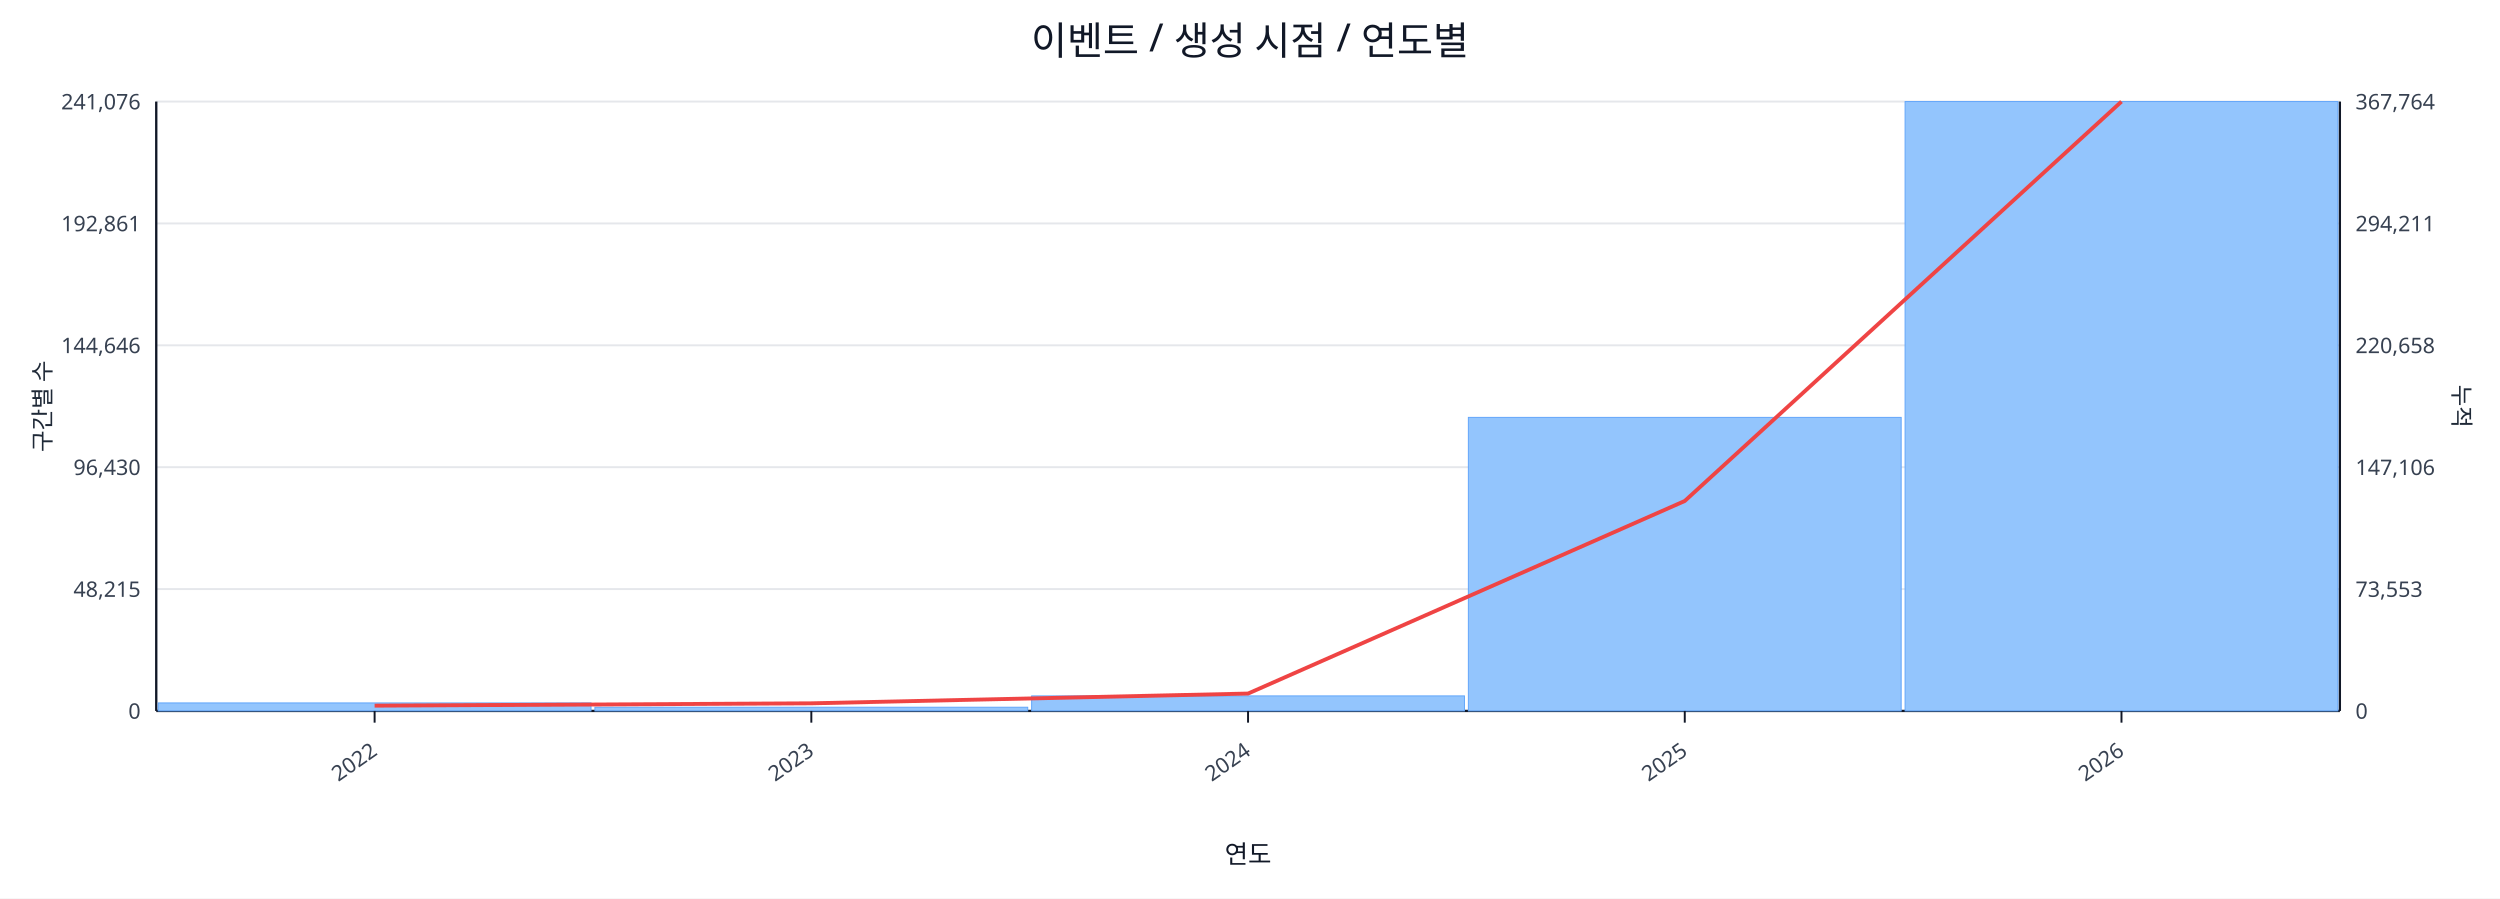
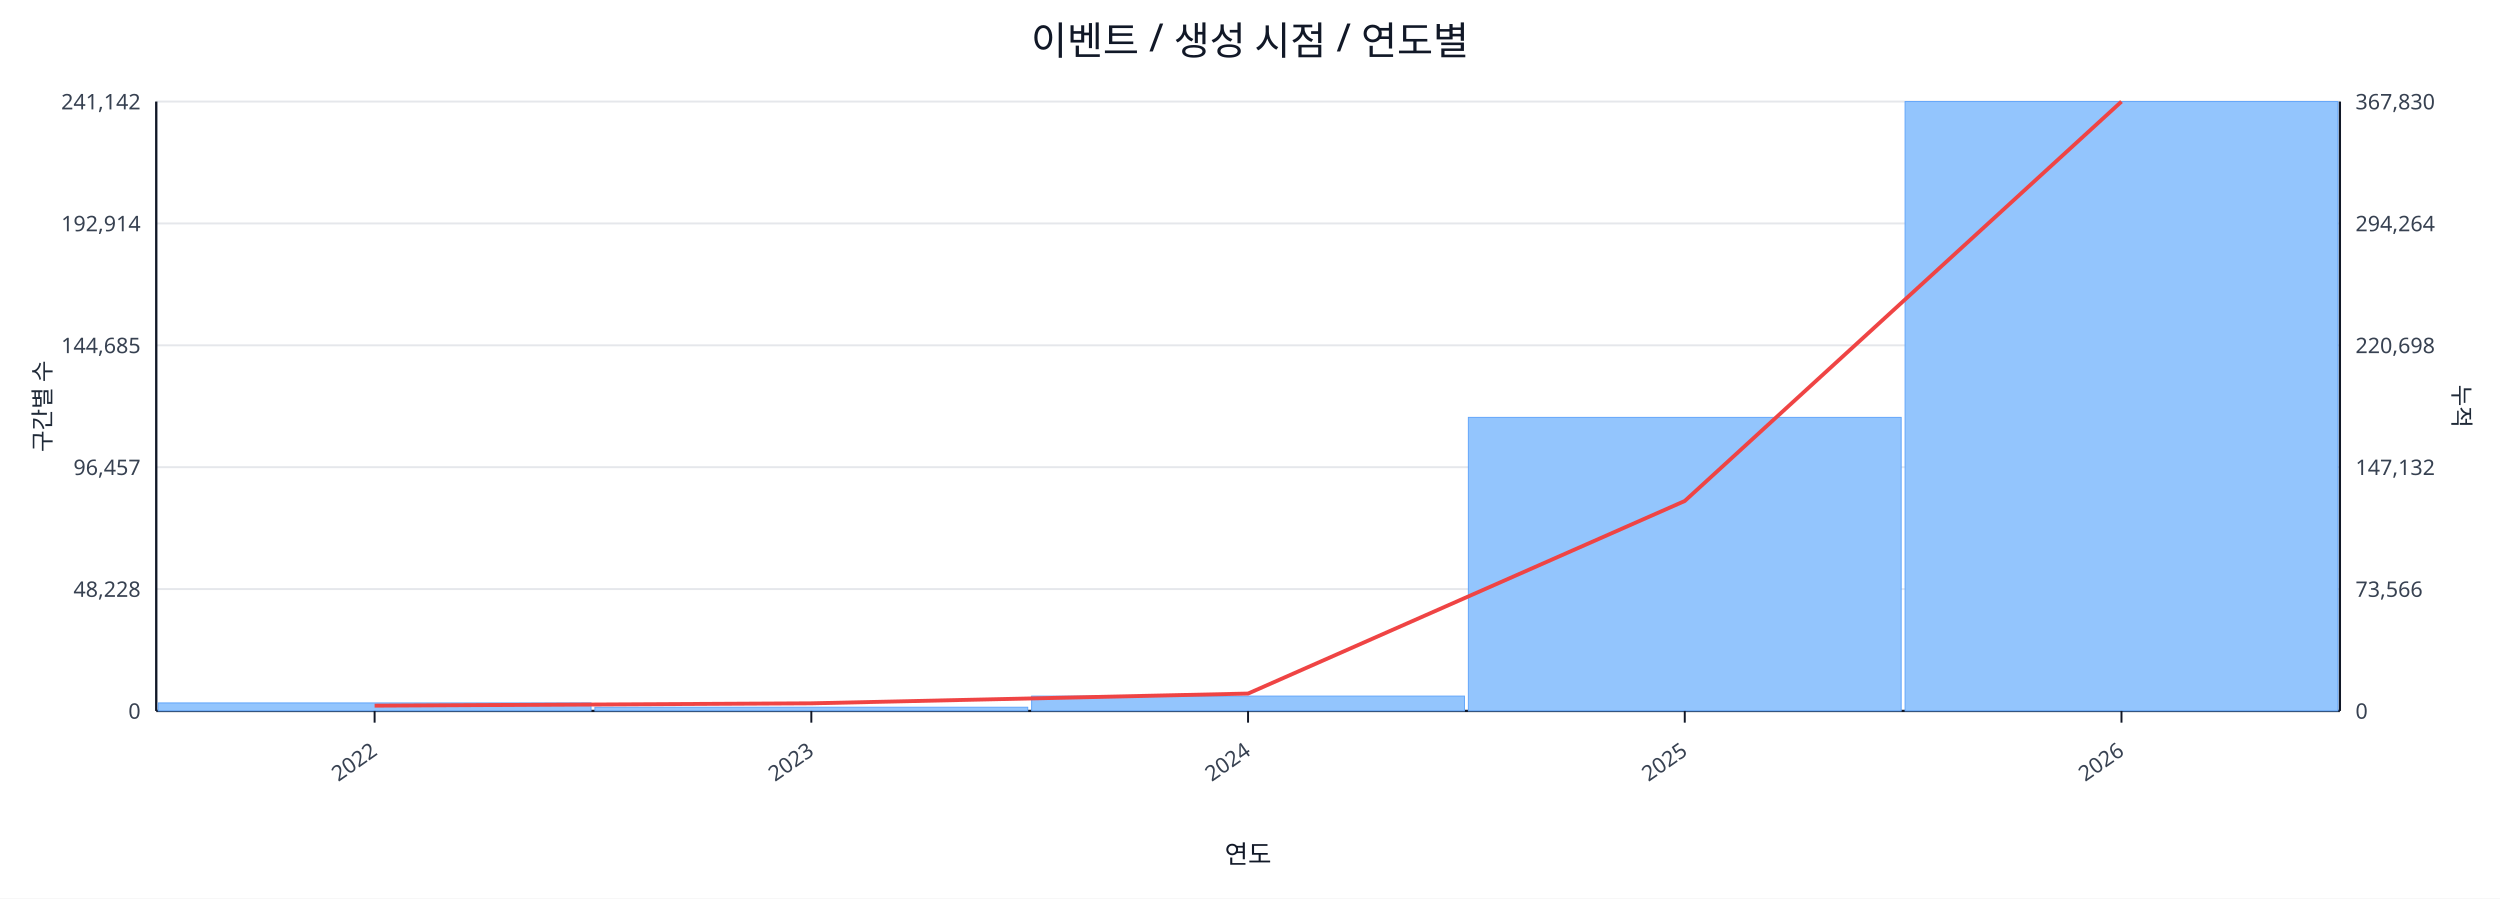
<svg xmlns="http://www.w3.org/2000/svg" width="1280" height="460" viewBox="0 0 1280 460">
  <rect x="0" y="0" width="100%" height="100%" fill="#ffffff" />
  <text x="640.0" y="28" font-size="20" text-anchor="middle" font-family="sans-serif" fill="#111827">이벤트 / 생성 시점 / 연도별</text>
  <line x1="80.0" y1="52.0" x2="1198.0" y2="52.0" stroke="#e5e7eb" stroke-width="1" />
-   <text x="72.0" y="56.0" font-size="11" text-anchor="end" font-family="sans-serif" fill="#374151">241,076</text>
-   <text x="1206.0" y="56.0" font-size="11" text-anchor="start" font-family="sans-serif" fill="#374151">367,764</text>
+   <text x="72.0" y="56.0" font-size="11" text-anchor="end" font-family="sans-serif" fill="#374151">241,142</text>
+   <text x="1206.0" y="56.0" font-size="11" text-anchor="start" font-family="sans-serif" fill="#374151">367,830</text>
  <line x1="80.0" y1="114.4" x2="1198.0" y2="114.4" stroke="#e5e7eb" stroke-width="1" />
-   <text x="72.0" y="118.4" font-size="11" text-anchor="end" font-family="sans-serif" fill="#374151">192,861</text>
-   <text x="1206.0" y="118.4" font-size="11" text-anchor="start" font-family="sans-serif" fill="#374151">294,211</text>
+   <text x="72.0" y="118.4" font-size="11" text-anchor="end" font-family="sans-serif" fill="#374151">192,914</text>
+   <text x="1206.0" y="118.4" font-size="11" text-anchor="start" font-family="sans-serif" fill="#374151">294,264</text>
  <line x1="80.0" y1="176.8" x2="1198.0" y2="176.8" stroke="#e5e7eb" stroke-width="1" />
-   <text x="72.0" y="180.8" font-size="11" text-anchor="end" font-family="sans-serif" fill="#374151">144,646</text>
-   <text x="1206.0" y="180.8" font-size="11" text-anchor="start" font-family="sans-serif" fill="#374151">220,658</text>
+   <text x="72.0" y="180.8" font-size="11" text-anchor="end" font-family="sans-serif" fill="#374151">144,685</text>
+   <text x="1206.0" y="180.8" font-size="11" text-anchor="start" font-family="sans-serif" fill="#374151">220,698</text>
  <line x1="80.0" y1="239.2" x2="1198.0" y2="239.2" stroke="#e5e7eb" stroke-width="1" />
-   <text x="72.0" y="243.2" font-size="11" text-anchor="end" font-family="sans-serif" fill="#374151">96,430</text>
-   <text x="1206.0" y="243.2" font-size="11" text-anchor="start" font-family="sans-serif" fill="#374151">147,106</text>
+   <text x="72.0" y="243.2" font-size="11" text-anchor="end" font-family="sans-serif" fill="#374151">96,457</text>
+   <text x="1206.0" y="243.2" font-size="11" text-anchor="start" font-family="sans-serif" fill="#374151">147,132</text>
  <line x1="80.0" y1="301.6" x2="1198.0" y2="301.6" stroke="#e5e7eb" stroke-width="1" />
-   <text x="72.0" y="305.6" font-size="11" text-anchor="end" font-family="sans-serif" fill="#374151">48,215</text>
-   <text x="1206.0" y="305.6" font-size="11" text-anchor="start" font-family="sans-serif" fill="#374151">73,553</text>
+   <text x="72.0" y="305.6" font-size="11" text-anchor="end" font-family="sans-serif" fill="#374151">48,228</text>
+   <text x="1206.0" y="305.6" font-size="11" text-anchor="start" font-family="sans-serif" fill="#374151">73,566</text>
  <line x1="80.0" y1="364.0" x2="1198.0" y2="364.0" stroke="#e5e7eb" stroke-width="1" />
  <text x="72.0" y="368.0" font-size="11" text-anchor="end" font-family="sans-serif" fill="#374151">0</text>
  <text x="1206.0" y="368.0" font-size="11" text-anchor="start" font-family="sans-serif" fill="#374151">0</text>
  <line x1="80.0" y1="364.0" x2="1198.0" y2="364.0" stroke="#111827" stroke-width="1.2" />
  <line x1="80.0" y1="52.0" x2="80.0" y2="364.0" stroke="#111827" stroke-width="1.2" />
  <line x1="1198.0" y1="52.0" x2="1198.0" y2="364.0" stroke="#111827" stroke-width="1.2" />
  <rect x="81.0" y="359.9" width="221.6" height="4.1" fill="#93c5fd" stroke="#60a5fa" stroke-width="0.5" />
  <rect x="304.6" y="362.1" width="221.6" height="1.9" fill="#93c5fd" stroke="#60a5fa" stroke-width="0.5" />
-   <rect x="528.2" y="356.3" width="221.6" height="7.7" fill="#93c5fd" stroke="#60a5fa" stroke-width="0.5" />
+   <rect x="528.2" y="356.4" width="221.6" height="7.6" fill="#93c5fd" stroke="#60a5fa" stroke-width="0.5" />
  <rect x="751.8" y="213.7" width="221.6" height="150.3" fill="#93c5fd" stroke="#60a5fa" stroke-width="0.5" />
  <rect x="975.4" y="52.0" width="221.6" height="312.0" fill="#93c5fd" stroke="#60a5fa" stroke-width="0.5" />
  <polyline fill="none" stroke="#ef4444" stroke-width="2" points="191.8,361.3 415.4,360.1 639.0,355.1 862.6,256.5 1086.2,52.0" />
  <line x1="191.8" y1="364.0" x2="191.8" y2="370.0" stroke="#111827" stroke-width="1" />
  <text x="193.8" y="386.0" font-size="11" text-anchor="end" transform="rotate(-35 193.8 386.0)" font-family="sans-serif" fill="#374151">2022</text>
  <line x1="415.4" y1="364.0" x2="415.4" y2="370.0" stroke="#111827" stroke-width="1" />
  <text x="417.4" y="386.0" font-size="11" text-anchor="end" transform="rotate(-35 417.4 386.0)" font-family="sans-serif" fill="#374151">2023</text>
  <line x1="639.0" y1="364.0" x2="639.0" y2="370.0" stroke="#111827" stroke-width="1" />
  <text x="641.0" y="386.0" font-size="11" text-anchor="end" transform="rotate(-35 641.0 386.0)" font-family="sans-serif" fill="#374151">2024</text>
  <line x1="862.6" y1="364.0" x2="862.6" y2="370.0" stroke="#111827" stroke-width="1" />
  <text x="864.6" y="386.0" font-size="11" text-anchor="end" transform="rotate(-35 864.6 386.0)" font-family="sans-serif" fill="#374151">2025</text>
  <line x1="1086.2" y1="364.0" x2="1086.2" y2="370.0" stroke="#111827" stroke-width="1" />
  <text x="1088.2" y="386.0" font-size="11" text-anchor="end" transform="rotate(-35 1088.2 386.0)" font-family="sans-serif" fill="#374151">2026</text>
  <text x="26" y="208.0" font-size="12" transform="rotate(-90 26 208.0)" text-anchor="middle" font-family="sans-serif" fill="#1f2937">구간별 수</text>
  <text x="1256.0" y="208.0" font-size="12" transform="rotate(90 1256.0 208.0)" text-anchor="middle" font-family="sans-serif" fill="#1f2937">누적</text>
  <text x="639.0" y="442.0" font-size="13" text-anchor="middle" font-family="sans-serif" fill="#111827">연도</text>
</svg>
